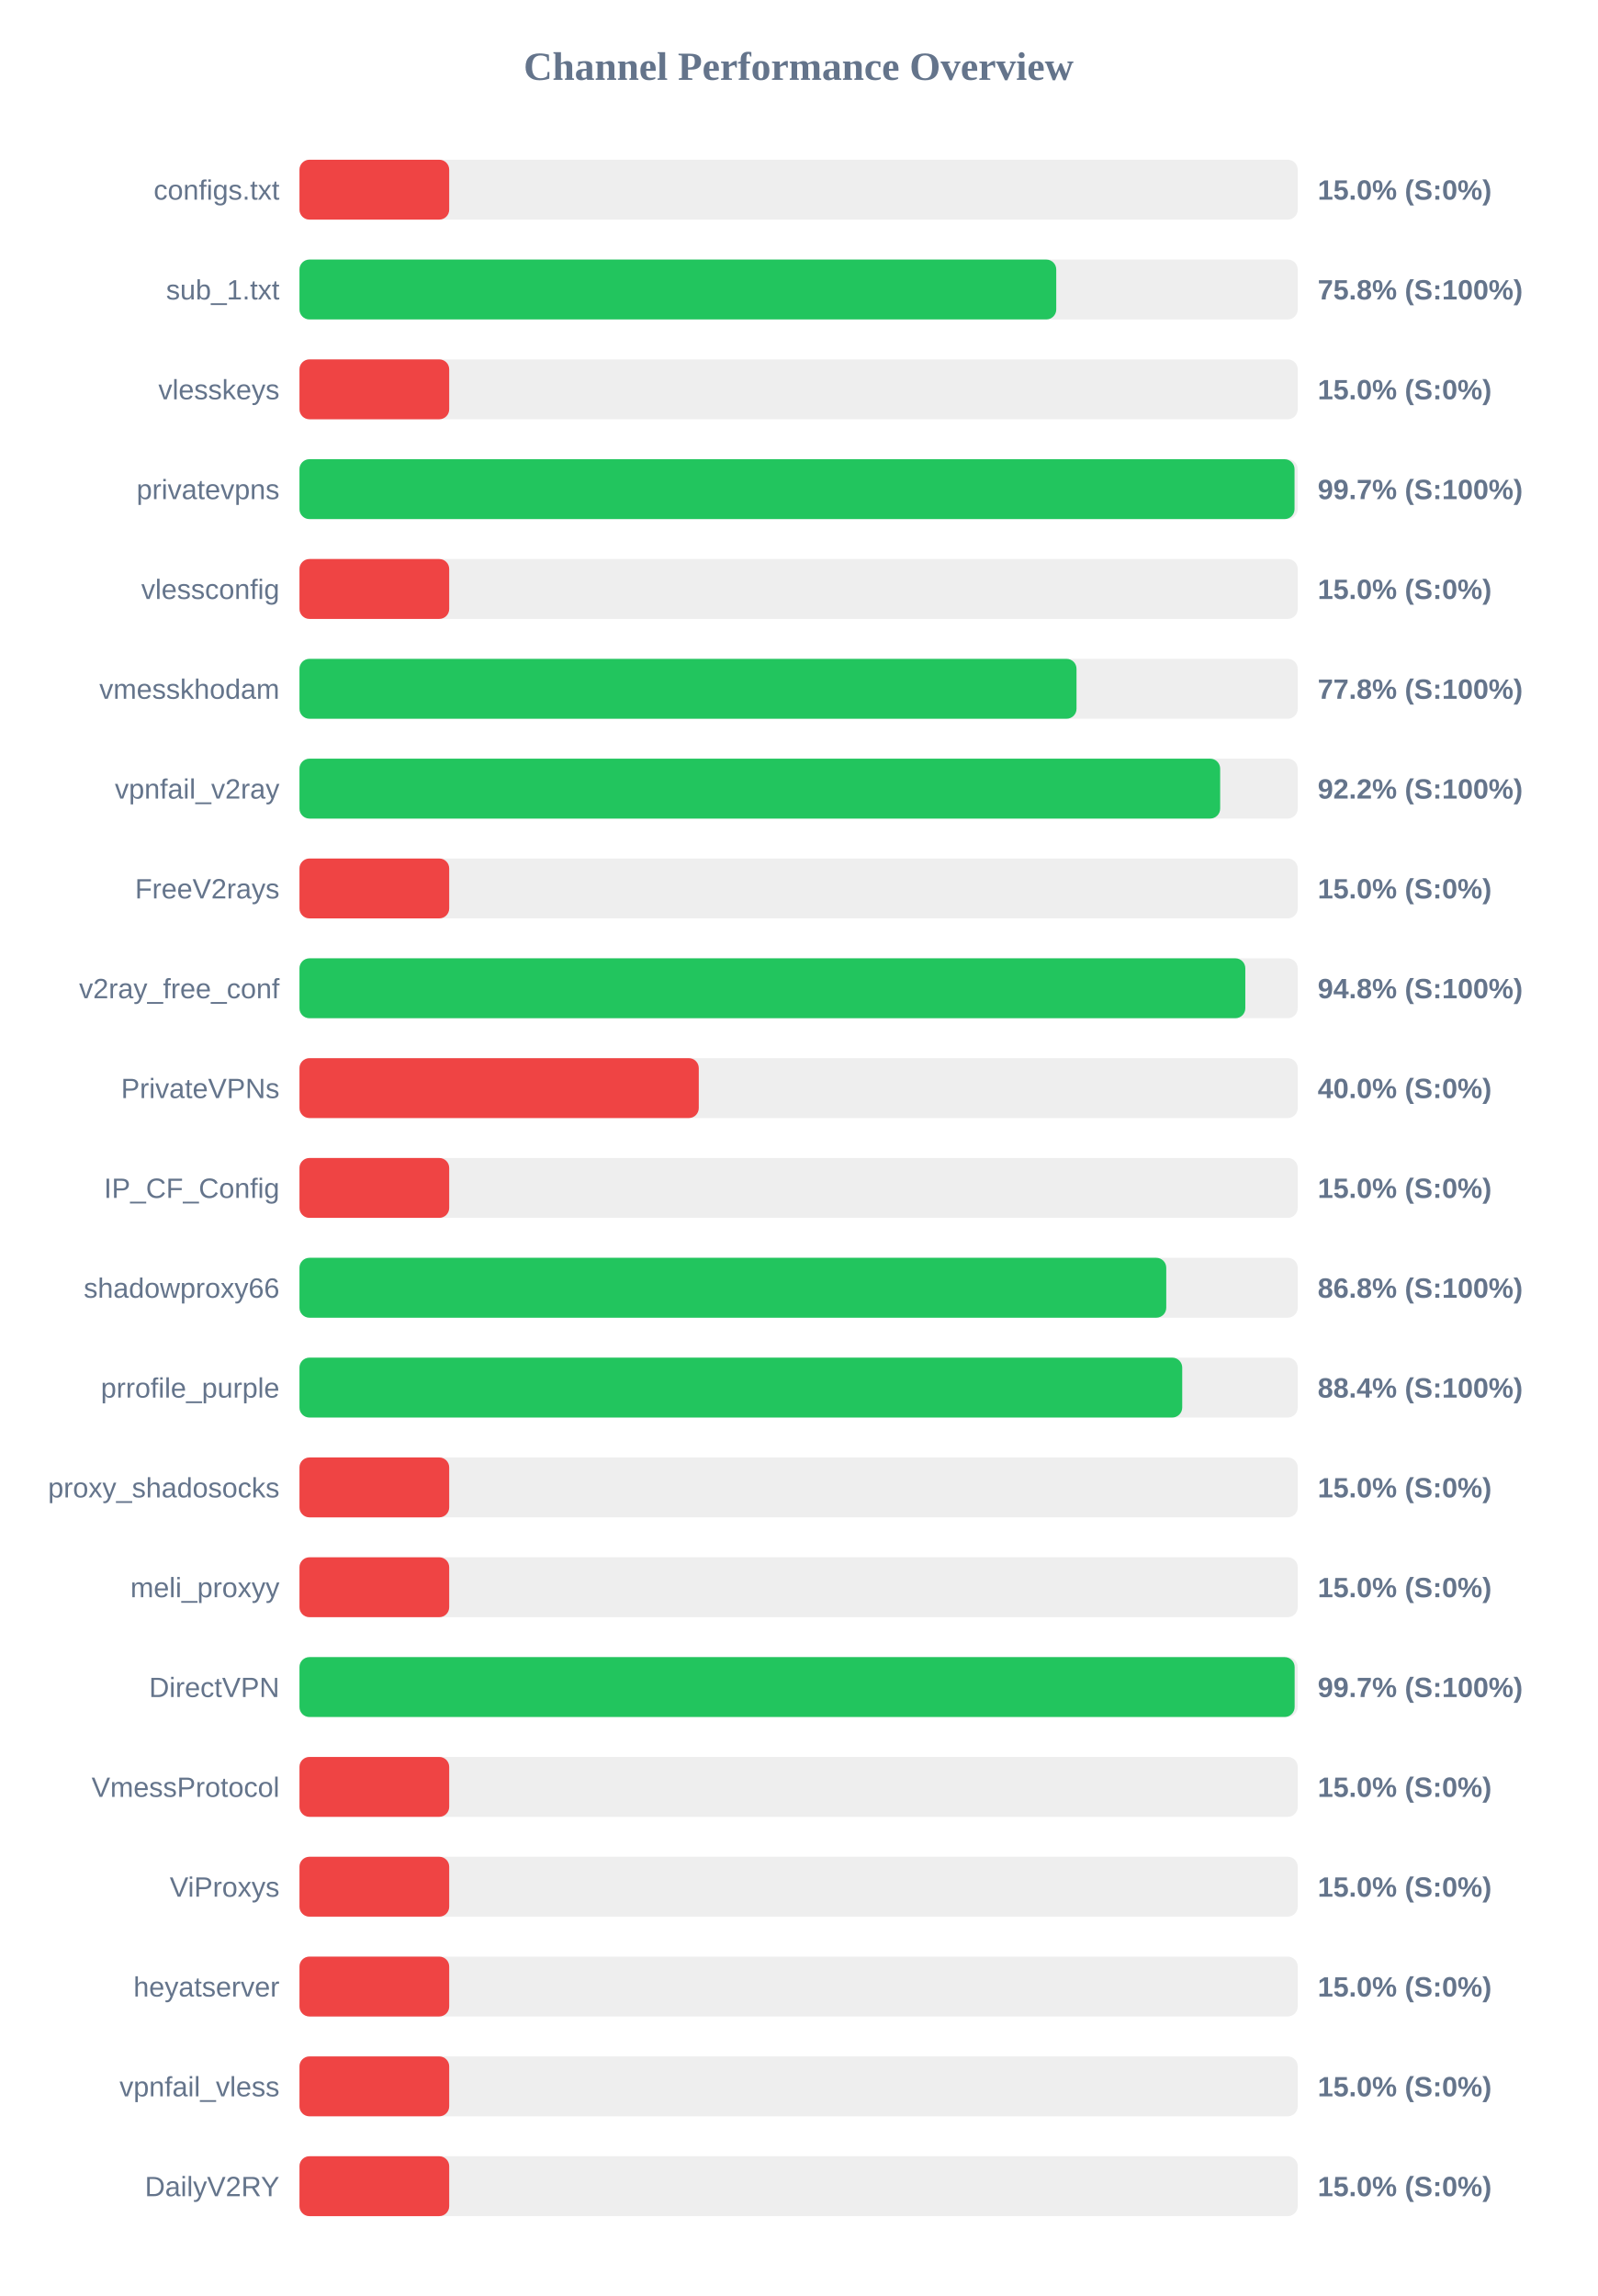
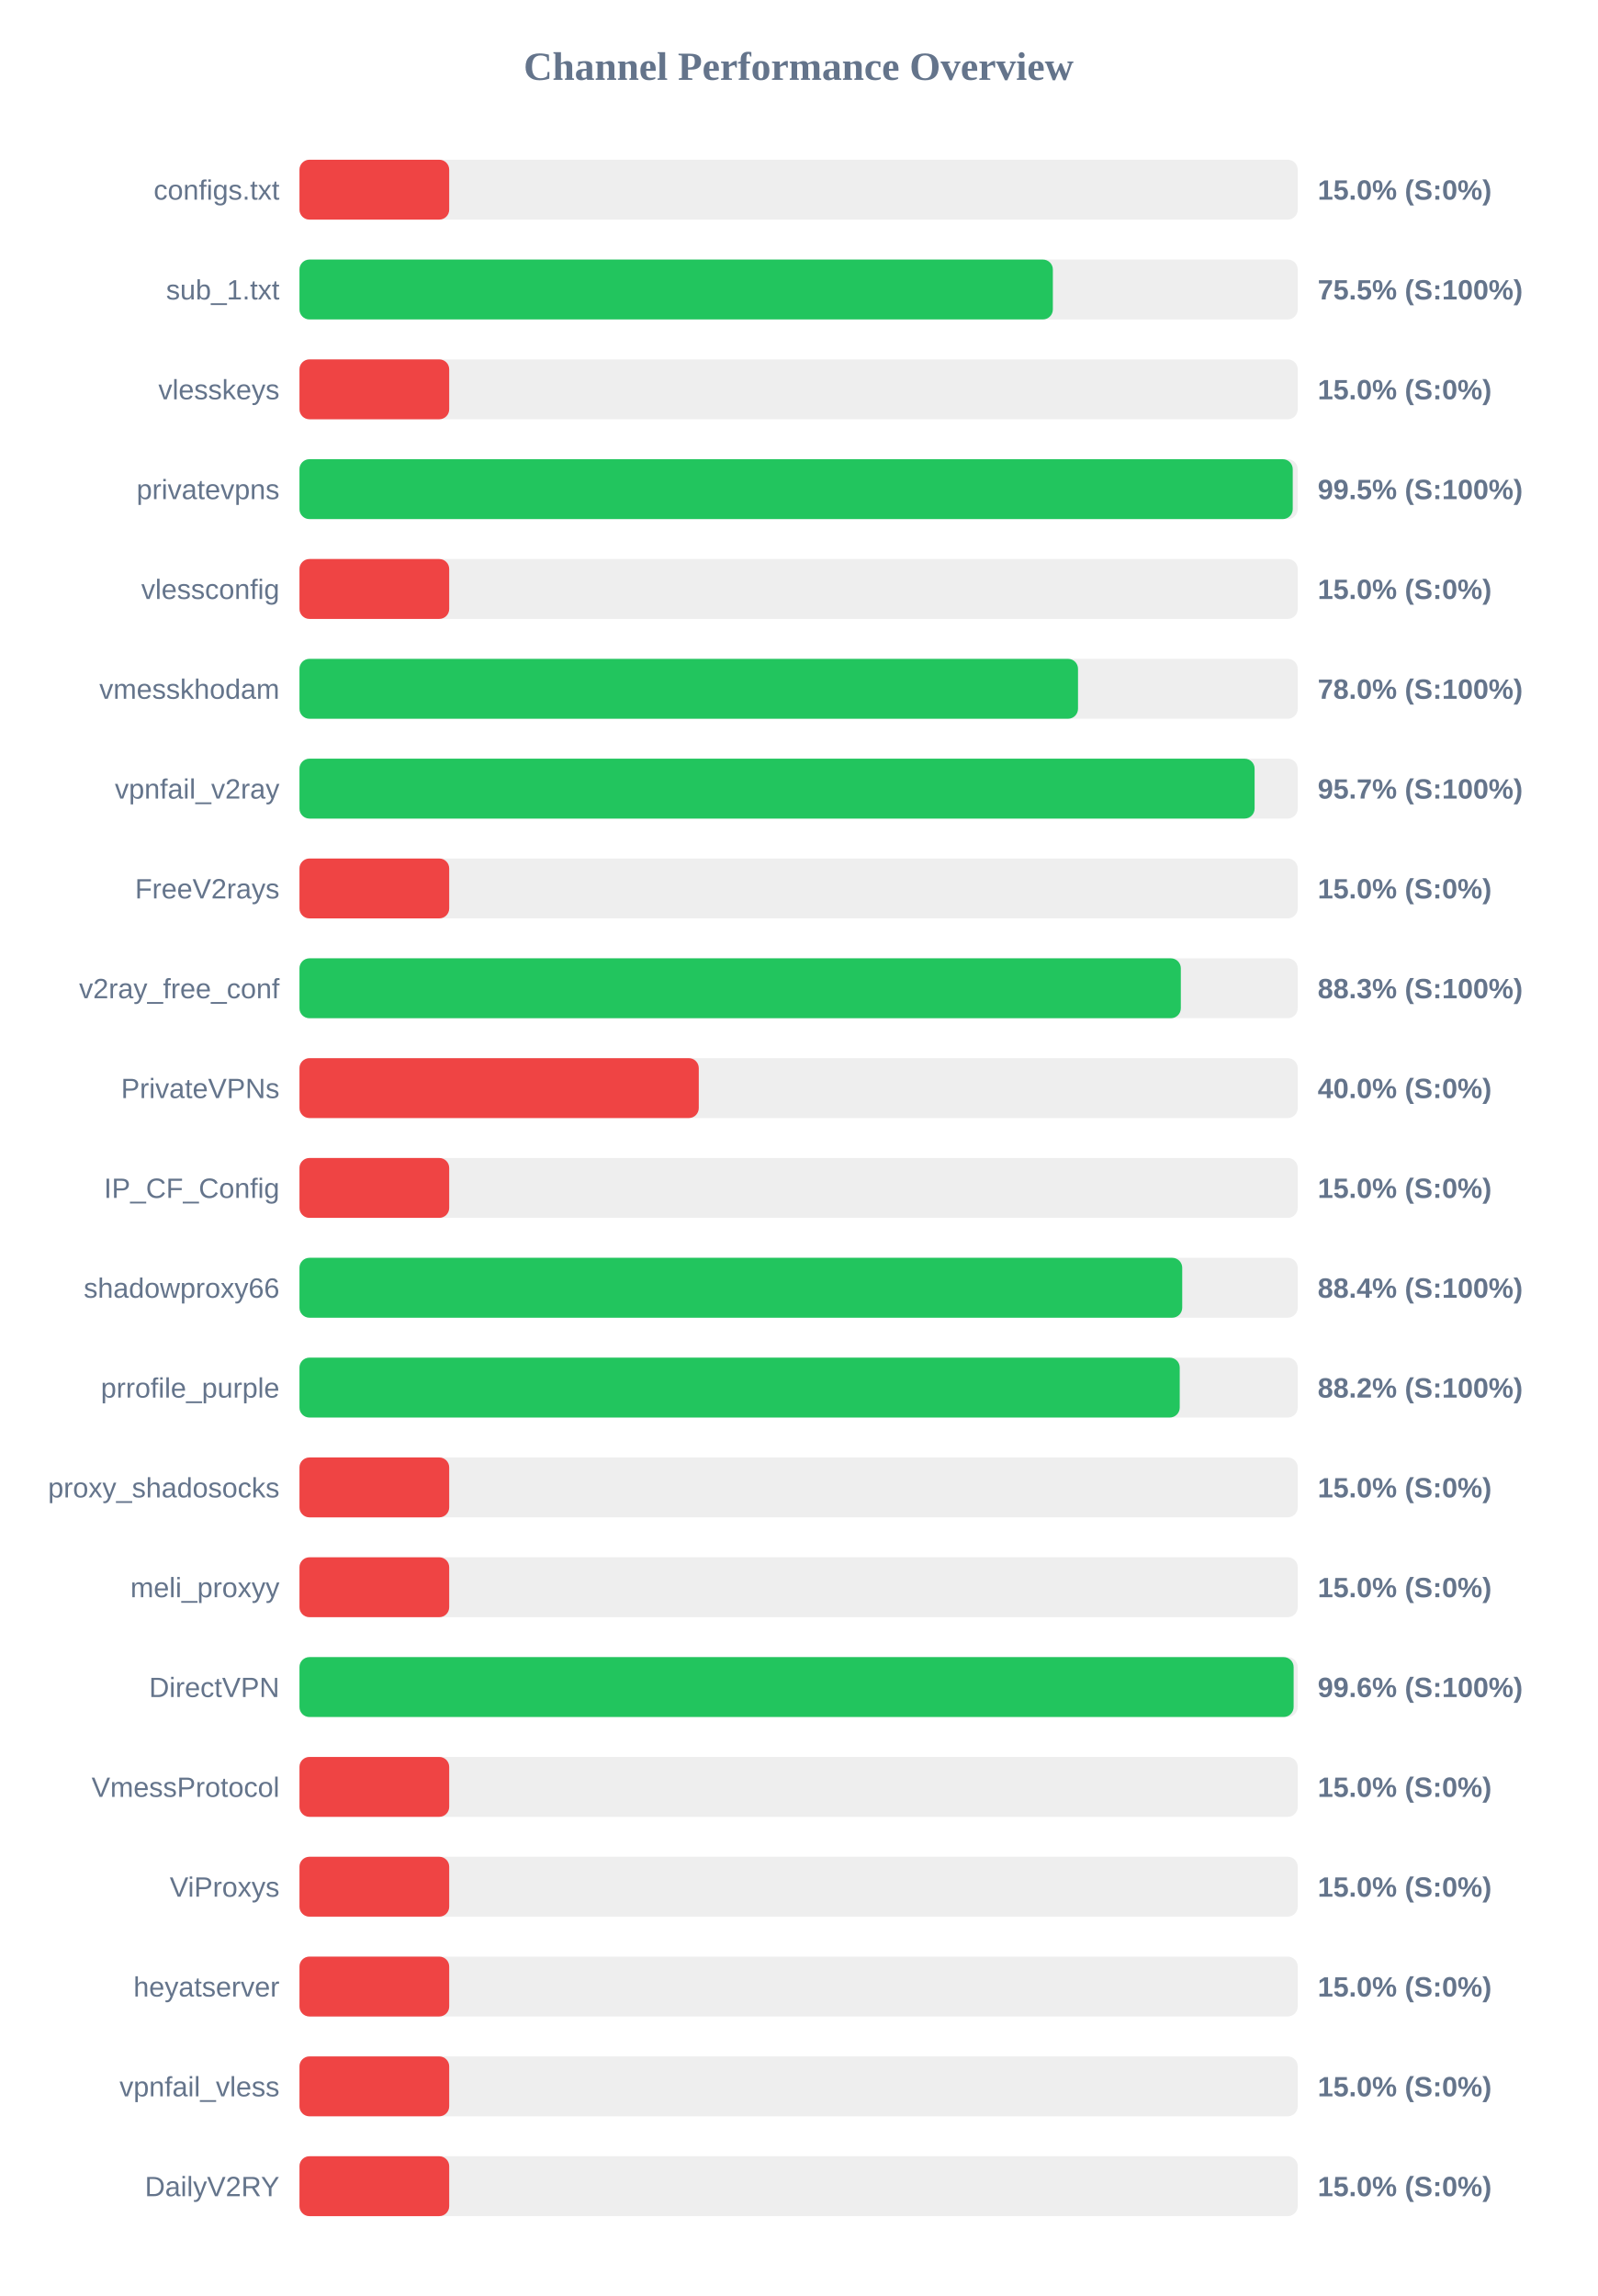
<svg xmlns="http://www.w3.org/2000/svg" width="800" height="1150" version="1.1">
  <style>
        .row { font: 14px Arial; fill: #64748b; }
        .score { font: bold 14px Arial; fill: #64748b; }
    </style>
  <text x="400" y="40" text-anchor="middle" font-size="20px" font-weight="bold" fill="#64748b">Channel Performance Overview</text>
  <rect x="150" y="80" width="500" height="30" fill="#eee" rx="5" />
  <rect x="150" y="80" width="75.0" height="30" fill="#ef4444" rx="5" />
  <text x="140" y="100" text-anchor="end" class="row">configs.txt</text>
  <text x="660" y="100" text-anchor="start" class="score">15.0% (S:0%)</text>
  <rect x="150" y="130" width="500" height="30" fill="#eee" rx="5" />
-   <rect x="150" y="130" width="379.05" height="30" fill="#22c55e" rx="5" />
+   <rect x="150" y="130" width="377.35" height="30" fill="#22c55e" rx="5" />
  <text x="140" y="150" text-anchor="end" class="row">sub_1.txt</text>
-   <text x="660" y="150" text-anchor="start" class="score">75.8% (S:100%)</text>
+   <text x="660" y="150" text-anchor="start" class="score">75.5% (S:100%)</text>
  <rect x="150" y="180" width="500" height="30" fill="#eee" rx="5" />
  <rect x="150" y="180" width="75.0" height="30" fill="#ef4444" rx="5" />
  <text x="140" y="200" text-anchor="end" class="row">vlesskeys</text>
  <text x="660" y="200" text-anchor="start" class="score">15.0% (S:0%)</text>
  <rect x="150" y="230" width="500" height="30" fill="#eee" rx="5" />
-   <rect x="150" y="230" width="498.4" height="30" fill="#22c55e" rx="5" />
+   <rect x="150" y="230" width="497.5" height="30" fill="#22c55e" rx="5" />
  <text x="140" y="250" text-anchor="end" class="row">privatevpns</text>
-   <text x="660" y="250" text-anchor="start" class="score">99.7% (S:100%)</text>
+   <text x="660" y="250" text-anchor="start" class="score">99.5% (S:100%)</text>
  <rect x="150" y="280" width="500" height="30" fill="#eee" rx="5" />
  <rect x="150" y="280" width="75.0" height="30" fill="#ef4444" rx="5" />
  <text x="140" y="300" text-anchor="end" class="row">vlessconfig</text>
  <text x="660" y="300" text-anchor="start" class="score">15.0% (S:0%)</text>
  <rect x="150" y="330" width="500" height="30" fill="#eee" rx="5" />
-   <rect x="150" y="330" width="389.2" height="30" fill="#22c55e" rx="5" />
+   <rect x="150" y="330" width="389.95" height="30" fill="#22c55e" rx="5" />
  <text x="140" y="350" text-anchor="end" class="row">vmesskhodam</text>
-   <text x="660" y="350" text-anchor="start" class="score">77.8% (S:100%)</text>
+   <text x="660" y="350" text-anchor="start" class="score">78.0% (S:100%)</text>
  <rect x="150" y="380" width="500" height="30" fill="#eee" rx="5" />
-   <rect x="150" y="380" width="461.15" height="30" fill="#22c55e" rx="5" />
+   <rect x="150" y="380" width="478.4" height="30" fill="#22c55e" rx="5" />
  <text x="140" y="400" text-anchor="end" class="row">vpnfail_v2ray</text>
-   <text x="660" y="400" text-anchor="start" class="score">92.2% (S:100%)</text>
+   <text x="660" y="400" text-anchor="start" class="score">95.7% (S:100%)</text>
  <rect x="150" y="430" width="500" height="30" fill="#eee" rx="5" />
  <rect x="150" y="430" width="75.0" height="30" fill="#ef4444" rx="5" />
  <text x="140" y="450" text-anchor="end" class="row">FreeV2rays</text>
  <text x="660" y="450" text-anchor="start" class="score">15.0% (S:0%)</text>
  <rect x="150" y="480" width="500" height="30" fill="#eee" rx="5" />
-   <rect x="150" y="480" width="473.75" height="30" fill="#22c55e" rx="5" />
+   <rect x="150" y="480" width="441.45" height="30" fill="#22c55e" rx="5" />
  <text x="140" y="500" text-anchor="end" class="row">v2ray_free_conf</text>
-   <text x="660" y="500" text-anchor="start" class="score">94.8% (S:100%)</text>
+   <text x="660" y="500" text-anchor="start" class="score">88.3% (S:100%)</text>
  <rect x="150" y="530" width="500" height="30" fill="#eee" rx="5" />
  <rect x="150" y="530" width="200.0" height="30" fill="#ef4444" rx="5" />
  <text x="140" y="550" text-anchor="end" class="row">PrivateVPNs</text>
  <text x="660" y="550" text-anchor="start" class="score">40.0% (S:0%)</text>
  <rect x="150" y="580" width="500" height="30" fill="#eee" rx="5" />
  <rect x="150" y="580" width="75.0" height="30" fill="#ef4444" rx="5" />
  <text x="140" y="600" text-anchor="end" class="row">IP_CF_Config</text>
  <text x="660" y="600" text-anchor="start" class="score">15.0% (S:0%)</text>
  <rect x="150" y="630" width="500" height="30" fill="#eee" rx="5" />
-   <rect x="150" y="630" width="434.15" height="30" fill="#22c55e" rx="5" />
+   <rect x="150" y="630" width="442.15" height="30" fill="#22c55e" rx="5" />
  <text x="140" y="650" text-anchor="end" class="row">shadowproxy66</text>
-   <text x="660" y="650" text-anchor="start" class="score">86.8% (S:100%)</text>
+   <text x="660" y="650" text-anchor="start" class="score">88.4% (S:100%)</text>
  <rect x="150" y="680" width="500" height="30" fill="#eee" rx="5" />
-   <rect x="150" y="680" width="442.15" height="30" fill="#22c55e" rx="5" />
+   <rect x="150" y="680" width="440.9" height="30" fill="#22c55e" rx="5" />
  <text x="140" y="700" text-anchor="end" class="row">prrofile_purple</text>
-   <text x="660" y="700" text-anchor="start" class="score">88.4% (S:100%)</text>
+   <text x="660" y="700" text-anchor="start" class="score">88.2% (S:100%)</text>
  <rect x="150" y="730" width="500" height="30" fill="#eee" rx="5" />
  <rect x="150" y="730" width="75.0" height="30" fill="#ef4444" rx="5" />
  <text x="140" y="750" text-anchor="end" class="row">proxy_shadosocks</text>
  <text x="660" y="750" text-anchor="start" class="score">15.0% (S:0%)</text>
  <rect x="150" y="780" width="500" height="30" fill="#eee" rx="5" />
  <rect x="150" y="780" width="75.0" height="30" fill="#ef4444" rx="5" />
  <text x="140" y="800" text-anchor="end" class="row">meli_proxyy</text>
  <text x="660" y="800" text-anchor="start" class="score">15.0% (S:0%)</text>
  <rect x="150" y="830" width="500" height="30" fill="#eee" rx="5" />
-   <rect x="150" y="830" width="498.45" height="30" fill="#22c55e" rx="5" />
+   <rect x="150" y="830" width="497.95" height="30" fill="#22c55e" rx="5" />
  <text x="140" y="850" text-anchor="end" class="row">DirectVPN</text>
-   <text x="660" y="850" text-anchor="start" class="score">99.7% (S:100%)</text>
+   <text x="660" y="850" text-anchor="start" class="score">99.6% (S:100%)</text>
  <rect x="150" y="880" width="500" height="30" fill="#eee" rx="5" />
  <rect x="150" y="880" width="75.0" height="30" fill="#ef4444" rx="5" />
  <text x="140" y="900" text-anchor="end" class="row">VmessProtocol</text>
  <text x="660" y="900" text-anchor="start" class="score">15.0% (S:0%)</text>
  <rect x="150" y="930" width="500" height="30" fill="#eee" rx="5" />
  <rect x="150" y="930" width="75.0" height="30" fill="#ef4444" rx="5" />
  <text x="140" y="950" text-anchor="end" class="row">ViProxys</text>
  <text x="660" y="950" text-anchor="start" class="score">15.0% (S:0%)</text>
  <rect x="150" y="980" width="500" height="30" fill="#eee" rx="5" />
  <rect x="150" y="980" width="75.0" height="30" fill="#ef4444" rx="5" />
  <text x="140" y="1000" text-anchor="end" class="row">heyatserver</text>
  <text x="660" y="1000" text-anchor="start" class="score">15.0% (S:0%)</text>
  <rect x="150" y="1030" width="500" height="30" fill="#eee" rx="5" />
  <rect x="150" y="1030" width="75.0" height="30" fill="#ef4444" rx="5" />
  <text x="140" y="1050" text-anchor="end" class="row">vpnfail_vless</text>
  <text x="660" y="1050" text-anchor="start" class="score">15.0% (S:0%)</text>
  <rect x="150" y="1080" width="500" height="30" fill="#eee" rx="5" />
  <rect x="150" y="1080" width="75.0" height="30" fill="#ef4444" rx="5" />
  <text x="140" y="1100" text-anchor="end" class="row">DailyV2RY</text>
  <text x="660" y="1100" text-anchor="start" class="score">15.0% (S:0%)</text>
</svg>
